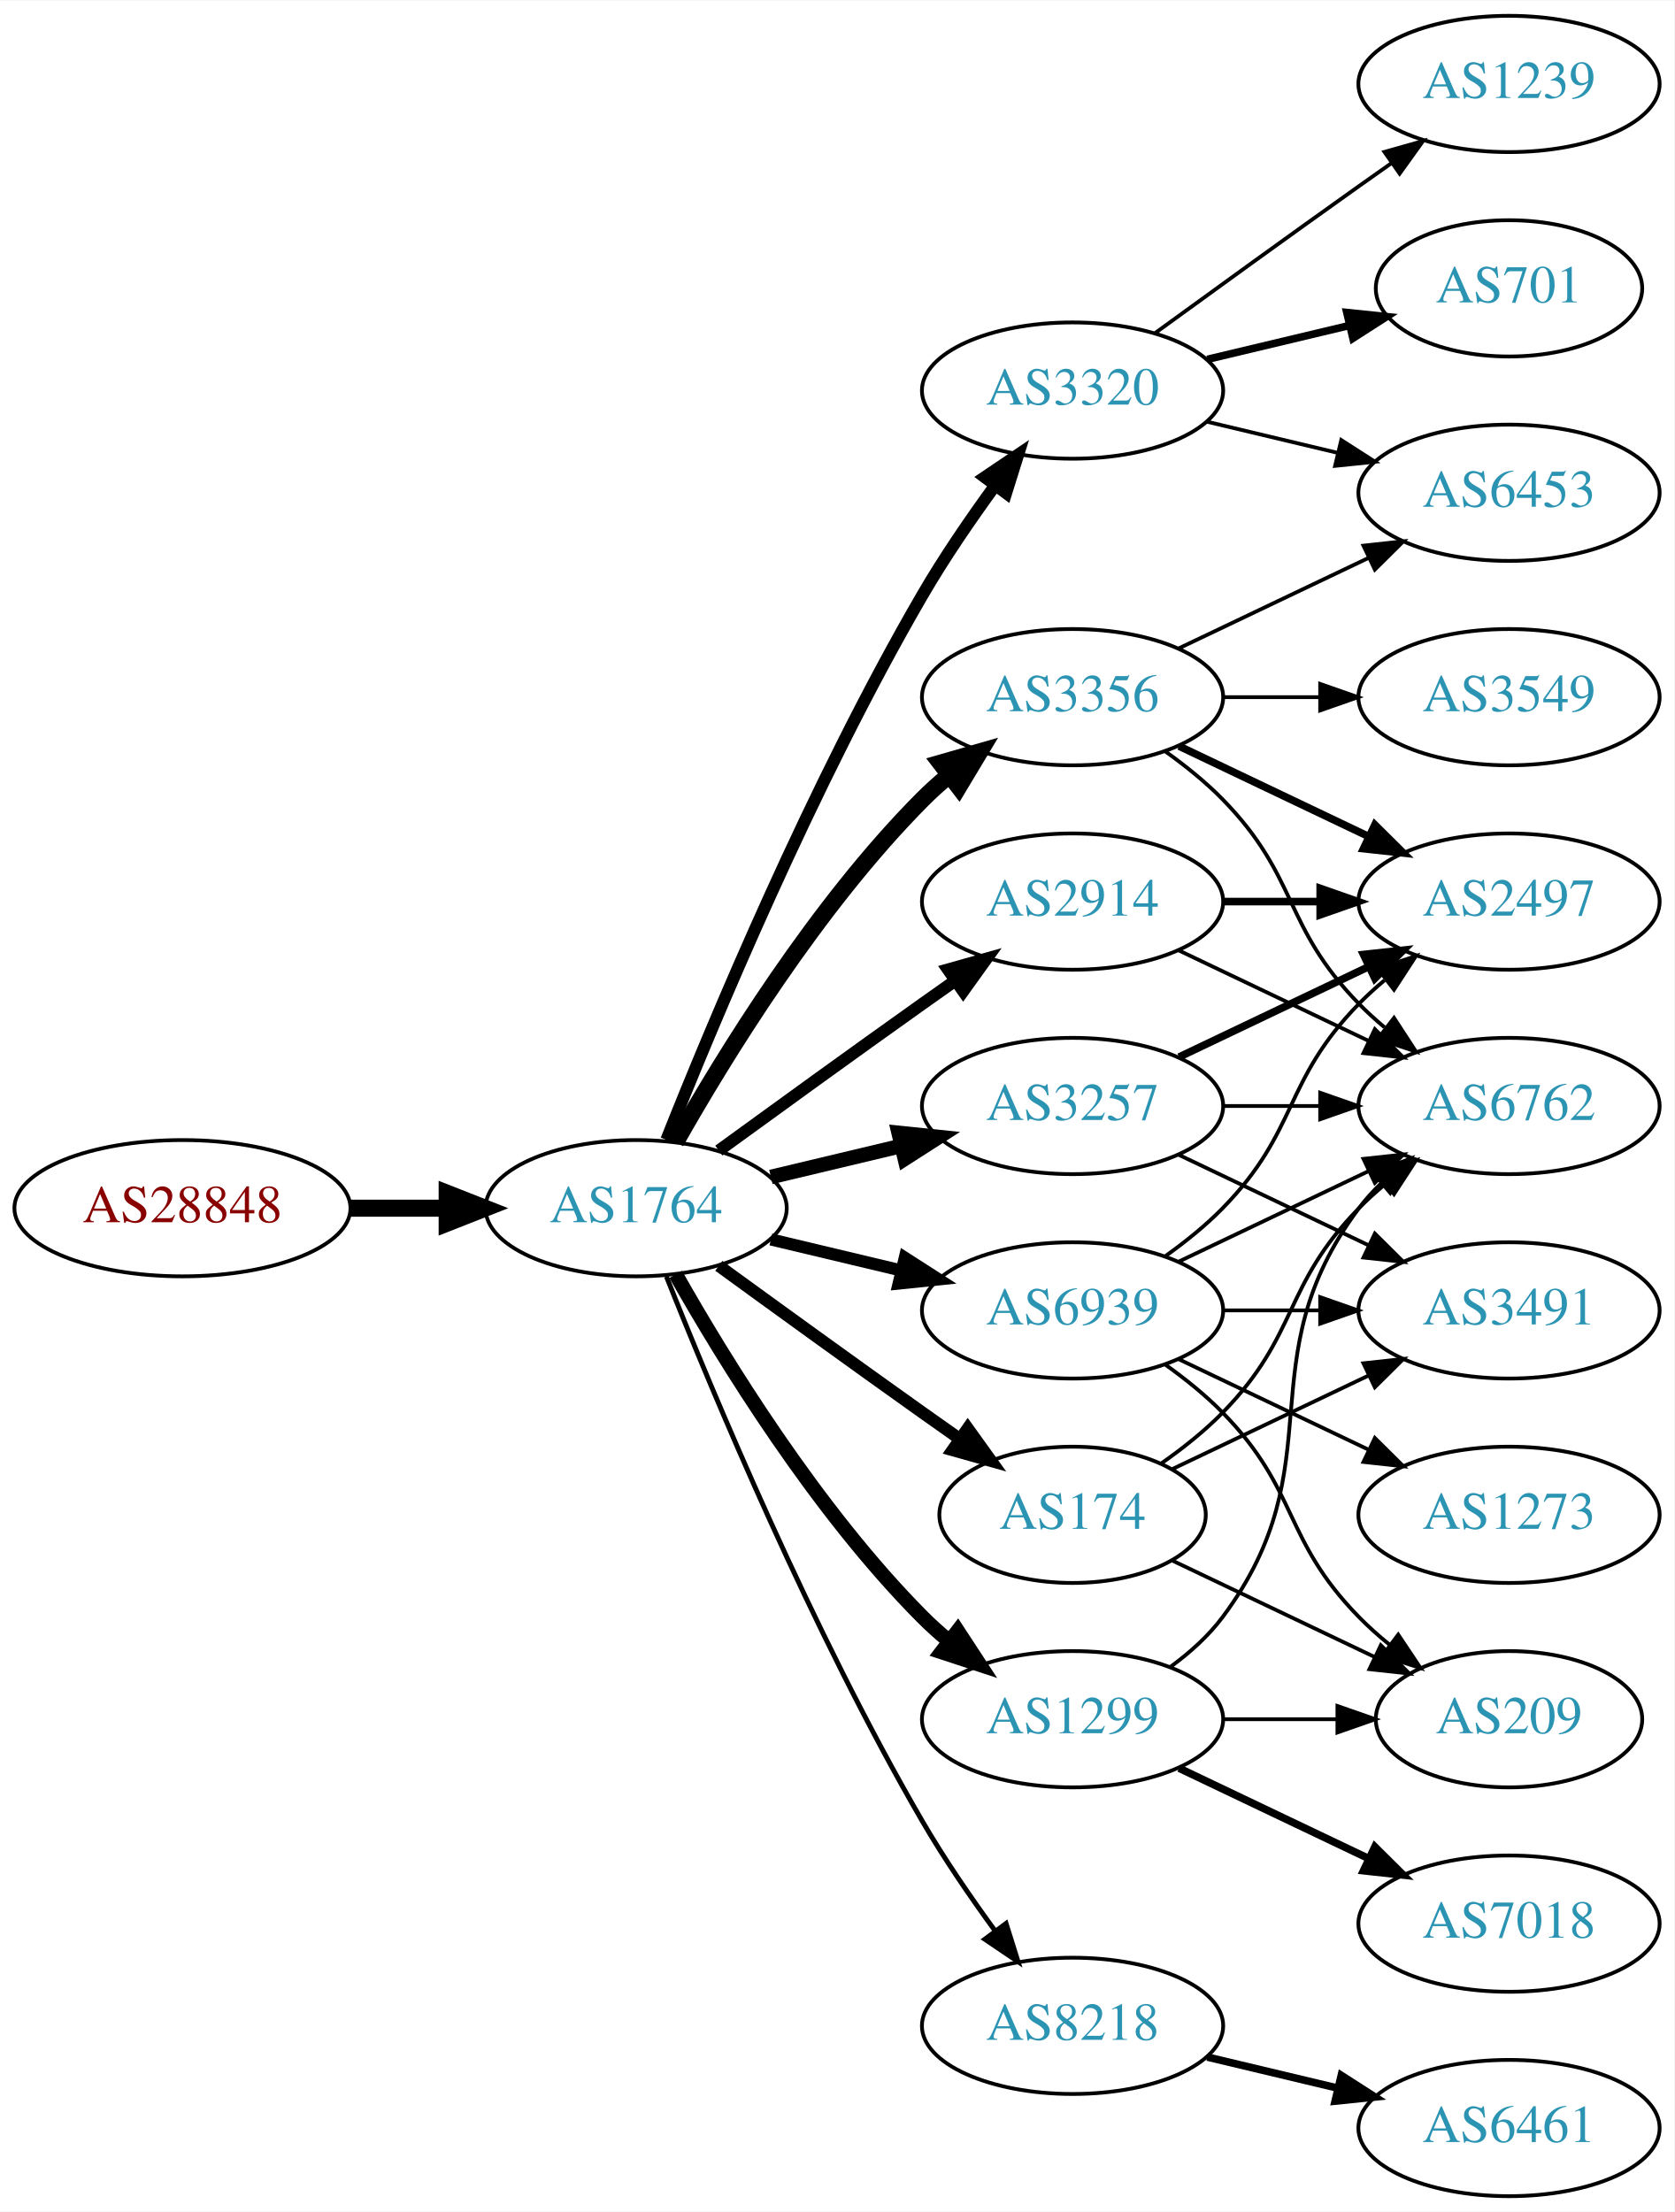
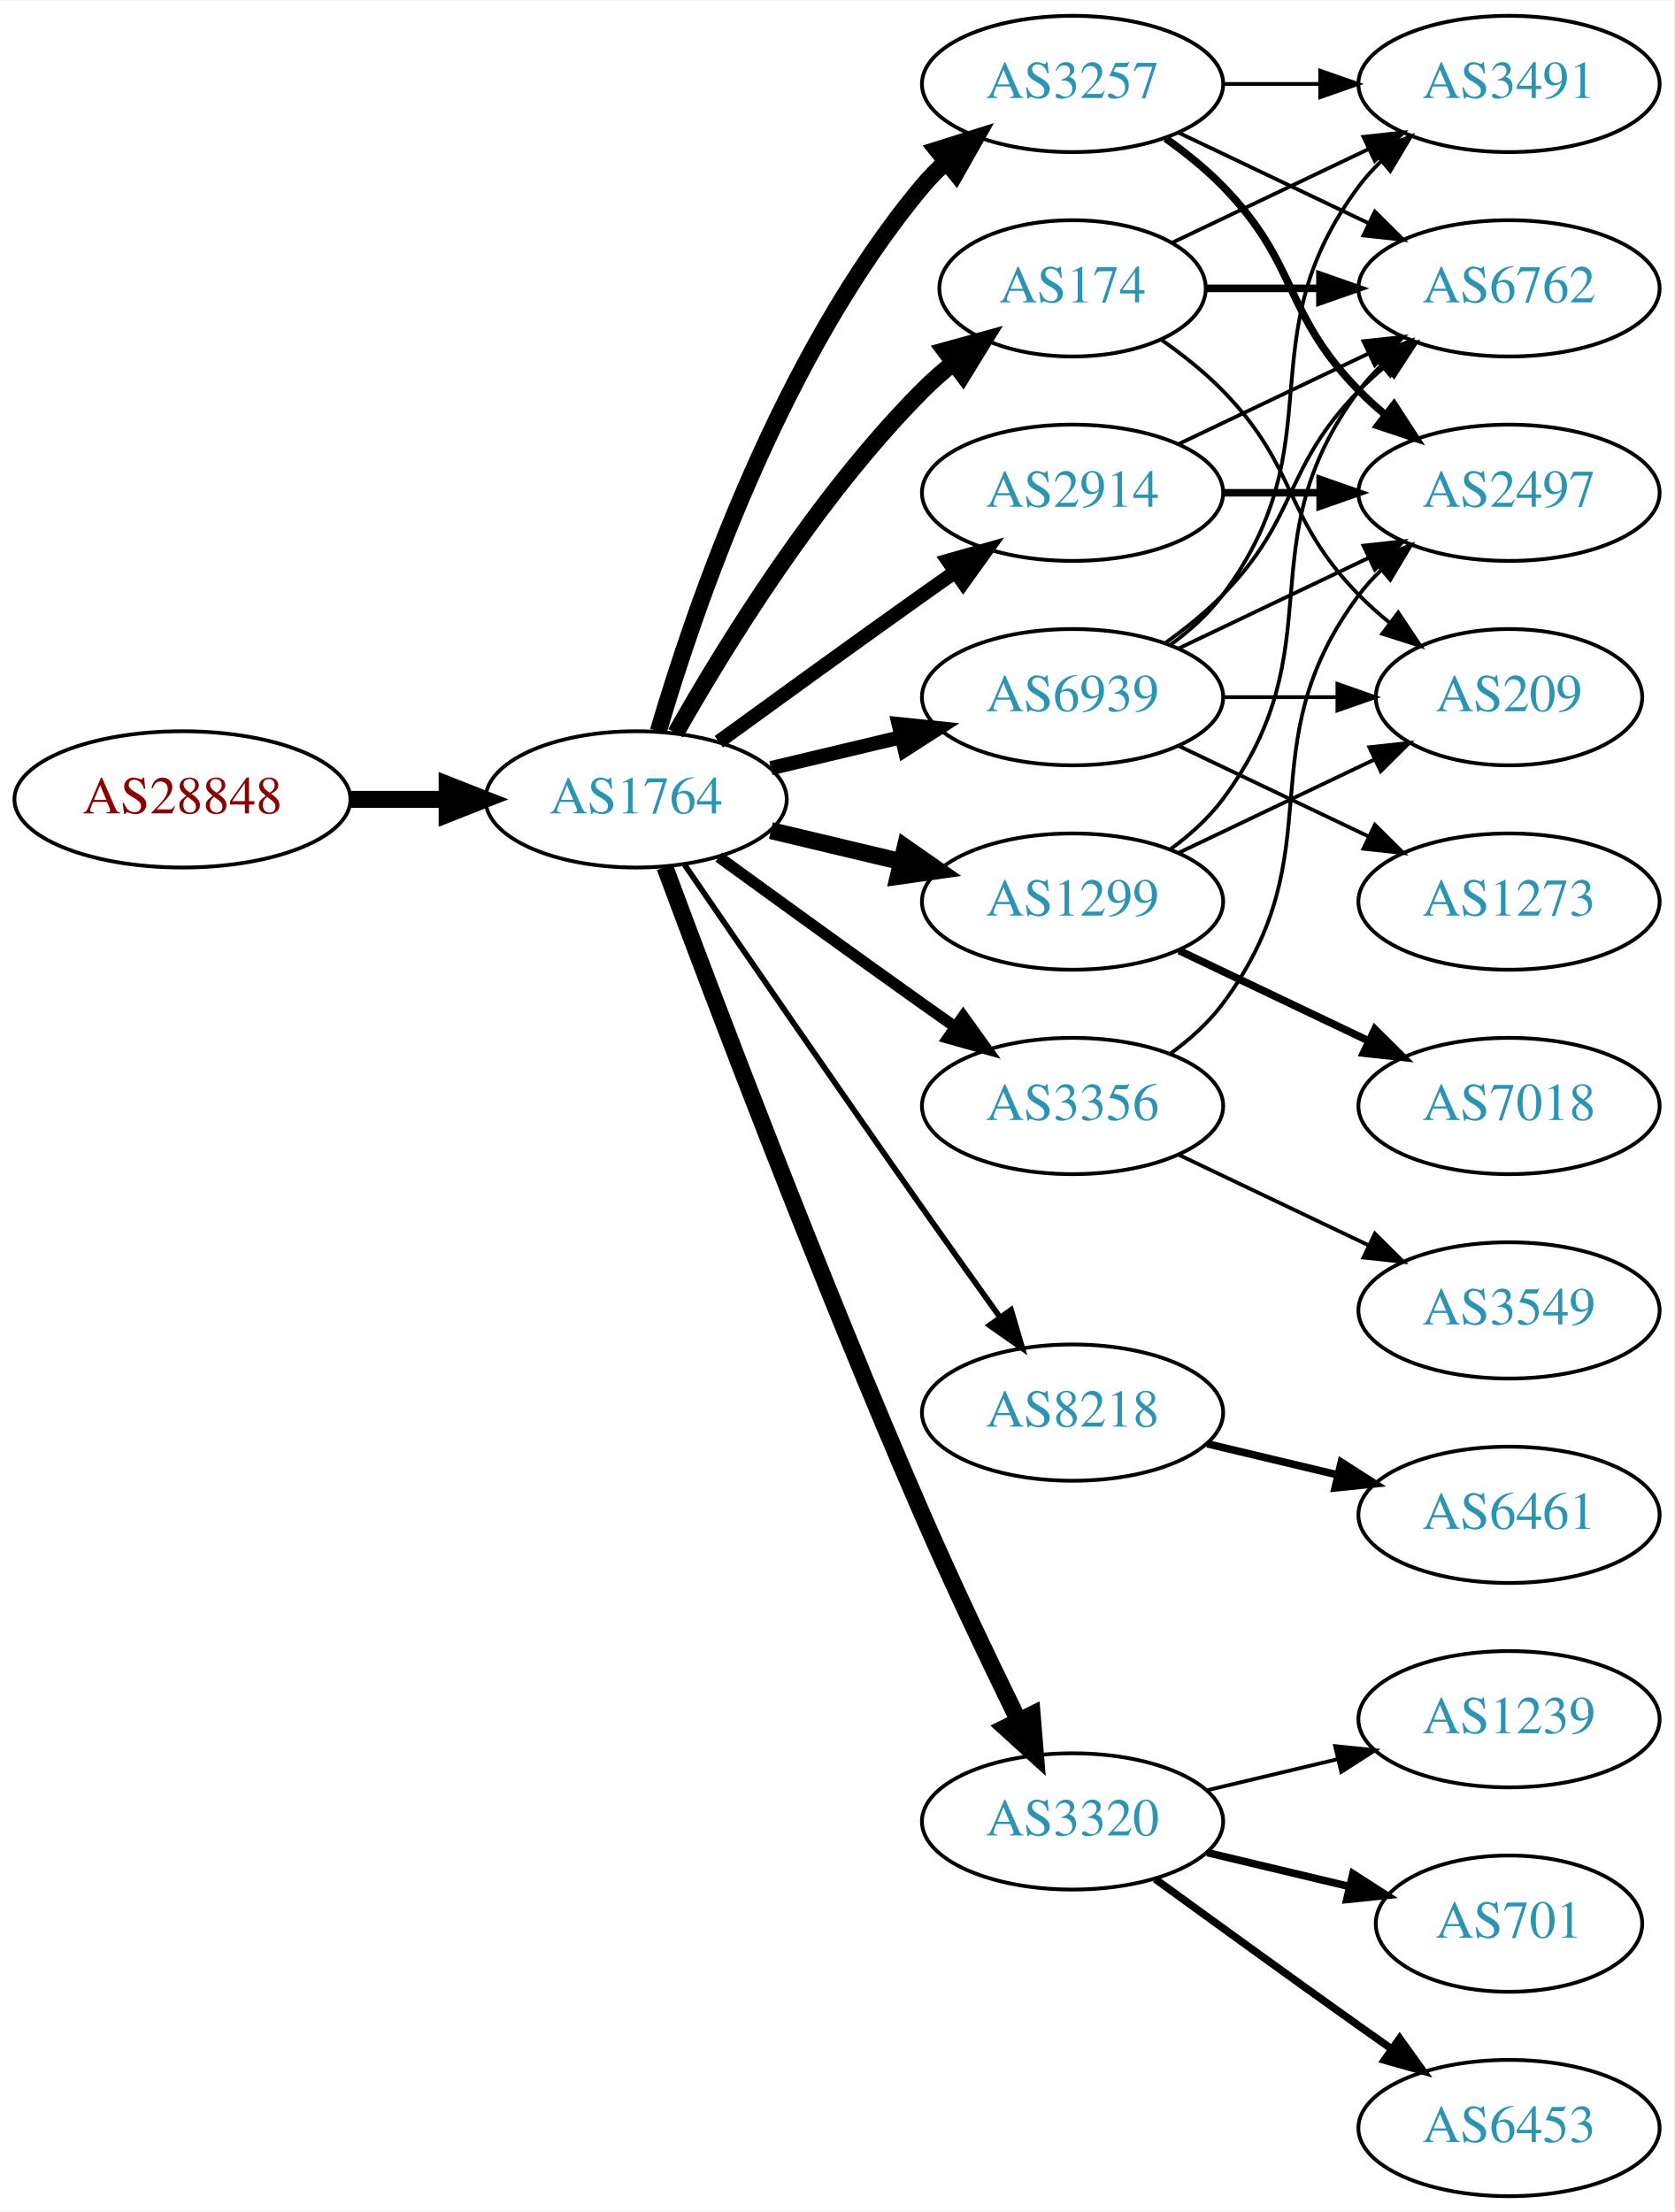
<svg xmlns="http://www.w3.org/2000/svg" xmlns:xlink="http://www.w3.org/1999/xlink" width="442pt" height="584pt" viewBox="0.00 0.00 442.27 584.00">
  <g id="graph0" class="graph" transform="scale(1 1) rotate(0) translate(4 580)">
    <polygon fill="white" stroke="none" points="-4,4 -4,-580 438.271,-580 438.271,4 -4,4" />
    <g id="node1" class="node">
      <g id="a_node1">
        <a xlink:href="/asn/28848" xlink:title="AS28848 ~ UNIDO-AS [AT]">
-           <ellipse fill="#ffffff" stroke="black" cx="44.196" cy="-261" rx="44.393" ry="18" />
-           <text text-anchor="middle" x="44.196" y="-257.3" font-family="Times,serif" font-size="14.00" fill="#880000">AS28848</text>
+           <ellipse fill="#ffffff" stroke="black" cx="44.196" cy="-369" rx="44.393" ry="18" />
+           <text text-anchor="middle" x="44.196" y="-365.3" font-family="Times,serif" font-size="14.00" fill="#880000">AS28848</text>
        </a>
      </g>
    </g>
    <g id="node2" class="node">
      <g id="a_node2">
        <a xlink:href="/asn/1764" xlink:title="AS1764 ~ NEXTLAYER-AS [AT]">
-           <ellipse fill="#ffffff" stroke="black" cx="164.039" cy="-261" rx="39.794" ry="18" />
-           <text text-anchor="middle" x="164.039" y="-257.3" font-family="Times,serif" font-size="14.00" fill="#2c94b3">AS1764</text>
+           <ellipse fill="#ffffff" stroke="black" cx="164.039" cy="-369" rx="39.794" ry="18" />
+           <text text-anchor="middle" x="164.039" y="-365.3" font-family="Times,serif" font-size="14.00" fill="#2c94b3">AS1764</text>
        </a>
      </g>
    </g>
    <g id="edge1" class="edge">
-       <path fill="none" stroke="black" stroke-width="4.5" d="M88.407,-261C96.72,-261 105.482,-261 113.965,-261" />
-       <polygon fill="black" stroke="black" stroke-width="4.5" points="114.123,-264.938 124.123,-261 114.123,-257.063 114.123,-264.938" />
+       <path fill="none" stroke="black" stroke-width="4.5" d="M88.407,-369C96.72,-369 105.482,-369 113.965,-369" />
+       <polygon fill="black" stroke="black" stroke-width="4.5" points="114.123,-372.938 124.123,-369 114.123,-365.063 114.123,-372.938" />
    </g>
    <g id="node3" class="node">
      <g id="a_node3">
-         <a xlink:href="/asn/3356" xlink:title="AS3356 ~ Level 3 Parent, LLC [US]">
-           <ellipse fill="#ffffff" stroke="black" cx="279.332" cy="-396" rx="39.794" ry="18" />
-           <text text-anchor="middle" x="279.332" y="-392.3" font-family="Times,serif" font-size="14.00" fill="#2c94b3">AS3356</text>
+         <a xlink:href="/asn/3257" xlink:title="AS3257 ~ GTT [DE]">
+           <ellipse fill="#ffffff" stroke="black" cx="279.332" cy="-558" rx="39.794" ry="18" />
+           <text text-anchor="middle" x="279.332" y="-554.3" font-family="Times,serif" font-size="14.00" fill="#2c94b3">AS3257</text>
        </a>
      </g>
    </g>
    <g id="edge2" class="edge">
-       <path fill="none" stroke="black" stroke-width="4.5" d="M174.498,-278.49C187.28,-301.096 211.712,-340.886 239.685,-369 241.796,-371.121 244.092,-373.188 246.477,-375.171" />
-       <polygon fill="black" stroke="black" stroke-width="4.5" points="244.463,-378.589 254.793,-381.556 249.259,-372.343 244.463,-378.589" />
+       <path fill="none" stroke="black" stroke-width="4.5" d="M169.913,-387.002C179.227,-418.844 202.043,-485.981 239.685,-531 241.555,-533.237 243.654,-535.374 245.88,-537.396" />
+       <polygon fill="black" stroke="black" stroke-width="4.5" points="243.548,-540.574 253.799,-543.804 248.502,-534.452 243.548,-540.574" />
    </g>
    <g id="node4" class="node">
      <g id="a_node4">
-         <a xlink:href="/asn/3257" xlink:title="AS3257 ~ GTT [DE]">
-           <ellipse fill="#ffffff" stroke="black" cx="279.332" cy="-288" rx="39.794" ry="18" />
-           <text text-anchor="middle" x="279.332" y="-284.3" font-family="Times,serif" font-size="14.00" fill="#2c94b3">AS3257</text>
+         <a xlink:href="/asn/174" xlink:title="AS174 ~ Cogent Communications [US]">
+           <ellipse fill="#ffffff" stroke="black" cx="279.332" cy="-504" rx="35.194" ry="18" />
+           <text text-anchor="middle" x="279.332" y="-500.3" font-family="Times,serif" font-size="14.00" fill="#2c94b3">AS174</text>
        </a>
      </g>
    </g>
    <g id="edge3" class="edge">
-       <path fill="none" stroke="black" stroke-width="3.857" d="M199.646,-269.248C210.517,-271.838 222.671,-274.735 234.114,-277.462" />
-       <polygon fill="black" stroke="black" stroke-width="3.857" points="233.397,-280.889 243.936,-279.803 235.02,-274.08 233.397,-280.889" />
+       <path fill="none" stroke="black" stroke-width="4.5" d="M174.498,-386.49C187.28,-409.096 211.712,-448.886 239.685,-477 242.185,-479.513 244.946,-481.949 247.807,-484.261" />
+       <polygon fill="black" stroke="black" stroke-width="4.5" points="245.643,-487.56 256.004,-490.413 250.37,-481.261 245.643,-487.56" />
    </g>
    <g id="node5" class="node">
      <g id="a_node5">
-         <a xlink:href="/asn/3320" xlink:title="AS3320 ~ DTAG [DE]">
-           <ellipse fill="#ffffff" stroke="black" cx="279.332" cy="-477" rx="39.794" ry="18" />
-           <text text-anchor="middle" x="279.332" y="-473.3" font-family="Times,serif" font-size="14.00" fill="#2c94b3">AS3320</text>
+         <a xlink:href="/asn/2914" xlink:title="AS2914 ~ NTT America, Inc. [US]">
+           <ellipse fill="#ffffff" stroke="black" cx="279.332" cy="-450" rx="39.794" ry="18" />
+           <text text-anchor="middle" x="279.332" y="-446.3" font-family="Times,serif" font-size="14.00" fill="#2c94b3">AS2914</text>
        </a>
      </g>
    </g>
    <g id="edge4" class="edge">
-       <path fill="none" stroke="black" stroke-width="3.214" d="M172.042,-279.051C184.169,-309.57 210.587,-372.933 239.685,-423 245.392,-432.819 252.43,-443.078 258.929,-451.984" />
-       <polygon fill="black" stroke="black" stroke-width="3.214" points="256.155,-454.119 264.934,-460.05 261.77,-449.938 256.155,-454.119" />
+       <path fill="none" stroke="black" stroke-width="3.75" d="M185.887,-384.222C200.821,-395.091 221.435,-410.025 239.685,-423 242.506,-425.005 245.449,-427.085 248.397,-429.159" />
+       <polygon fill="black" stroke="black" stroke-width="3.75" points="246.424,-432.05 256.621,-434.926 250.443,-426.319 246.424,-432.05" />
    </g>
    <g id="node6" class="node">
      <g id="a_node6">
-         <a xlink:href="/asn/2914" xlink:title="AS2914 ~ NTT America, Inc. [US]">
-           <ellipse fill="#ffffff" stroke="black" cx="279.332" cy="-342" rx="39.794" ry="18" />
-           <text text-anchor="middle" x="279.332" y="-338.3" font-family="Times,serif" font-size="14.00" fill="#2c94b3">AS2914</text>
+         <a xlink:href="/asn/8218" xlink:title="AS8218 ~ legacy Neotelecoms [FR]">
+           <ellipse fill="#ffffff" stroke="black" cx="279.332" cy="-207" rx="39.794" ry="18" />
+           <text text-anchor="middle" x="279.332" y="-203.3" font-family="Times,serif" font-size="14.00" fill="#2c94b3">AS8218</text>
        </a>
      </g>
    </g>
    <g id="edge5" class="edge">
-       <path fill="none" stroke="black" stroke-width="3.214" d="M185.887,-276.222C200.821,-287.091 221.435,-302.025 239.685,-315 242.506,-317.005 245.449,-319.085 248.397,-321.159" />
-       <polygon fill="black" stroke="black" stroke-width="3.214" points="246.424,-324.05 256.621,-326.926 250.443,-318.319 246.424,-324.05" />
+       <path fill="none" stroke="black" stroke-width="1.5" d="M176.846,-351.731C191.489,-330.358 217.262,-292.88 239.685,-261 246.32,-251.567 253.67,-241.261 260.164,-232.205" />
+       <polygon fill="black" stroke="black" stroke-width="1.5" points="263.085,-234.138 266.076,-223.974 257.399,-230.054 263.085,-234.138" />
    </g>
    <g id="node7" class="node">
      <g id="a_node7">
        <a xlink:href="/asn/1299" xlink:title="AS1299 ~ Telia Carrier [EU]">
-           <ellipse fill="#ffffff" stroke="black" cx="279.332" cy="-126" rx="39.794" ry="18" />
-           <text text-anchor="middle" x="279.332" y="-122.3" font-family="Times,serif" font-size="14.00" fill="#2c94b3">AS1299</text>
+           <ellipse fill="#ffffff" stroke="black" cx="279.332" cy="-342" rx="39.794" ry="18" />
+           <text text-anchor="middle" x="279.332" y="-338.3" font-family="Times,serif" font-size="14.00" fill="#2c94b3">AS1299</text>
        </a>
      </g>
    </g>
    <g id="edge6" class="edge">
-       <path fill="none" stroke="black" stroke-width="3.857" d="M174.498,-243.51C187.28,-220.904 211.712,-181.114 239.685,-153 241.796,-150.879 244.092,-148.812 246.477,-146.829" />
-       <polygon fill="black" stroke="black" stroke-width="3.857" points="248.993,-149.31 254.793,-140.444 244.73,-143.758 248.993,-149.31" />
+       <path fill="none" stroke="black" stroke-width="4.5" d="M199.646,-360.752C210.517,-358.162 222.671,-355.265 234.114,-352.538" />
+       <polygon fill="black" stroke="black" stroke-width="4.5" points="235.122,-356.346 243.936,-350.197 233.296,-348.685 235.122,-356.346" />
    </g>
    <g id="node8" class="node">
      <g id="a_node8">
-         <a xlink:href="/asn/8218" xlink:title="AS8218 ~ legacy Neotelecoms [FR]">
-           <ellipse fill="#ffffff" stroke="black" cx="279.332" cy="-45" rx="39.794" ry="18" />
-           <text text-anchor="middle" x="279.332" y="-41.3" font-family="Times,serif" font-size="14.00" fill="#2c94b3">AS8218</text>
+         <a xlink:href="/asn/3320" xlink:title="AS3320 ~ DTAG [DE]">
+           <ellipse fill="#ffffff" stroke="black" cx="279.332" cy="-99" rx="39.794" ry="18" />
+           <text text-anchor="middle" x="279.332" y="-95.3" font-family="Times,serif" font-size="14.00" fill="#2c94b3">AS3320</text>
        </a>
      </g>
    </g>
    <g id="edge7" class="edge">
-       <path fill="none" stroke="black" stroke-width="1.286" d="M172.042,-242.949C184.169,-212.43 210.587,-149.067 239.685,-99 245.392,-89.181 252.43,-78.922 258.929,-70.016" />
-       <polygon fill="black" stroke="black" stroke-width="1.286" points="261.77,-72.061 264.934,-61.95 256.155,-67.881 261.77,-72.061" />
+       <path fill="none" stroke="black" stroke-width="4.5" d="M171.632,-351.113C184.176,-317.364 212.644,-242.104 239.685,-180 247.669,-161.663 257.363,-141.351 265.044,-125.654" />
+       <polygon fill="black" stroke="black" stroke-width="4.5" points="268.649,-127.247 269.534,-116.536 261.584,-123.768 268.649,-127.247" />
    </g>
    <g id="node9" class="node">
      <g id="a_node9">
-         <a xlink:href="/asn/174" xlink:title="AS174 ~ Cogent Communications [US]">
-           <ellipse fill="#ffffff" stroke="black" cx="279.332" cy="-180" rx="35.194" ry="18" />
-           <text text-anchor="middle" x="279.332" y="-176.3" font-family="Times,serif" font-size="14.00" fill="#2c94b3">AS174</text>
+         <a xlink:href="/asn/3356" xlink:title="AS3356 ~ Level 3 Parent, LLC [US]">
+           <ellipse fill="#ffffff" stroke="black" cx="279.332" cy="-288" rx="39.794" ry="18" />
+           <text text-anchor="middle" x="279.332" y="-284.3" font-family="Times,serif" font-size="14.00" fill="#2c94b3">AS3356</text>
        </a>
      </g>
    </g>
    <g id="edge8" class="edge">
-       <path fill="none" stroke="black" stroke-width="3.214" d="M185.887,-245.778C200.821,-234.909 221.435,-219.975 239.685,-207 242.895,-204.718 246.264,-202.339 249.619,-199.982" />
-       <polygon fill="black" stroke="black" stroke-width="3.214" points="251.647,-202.834 257.83,-194.23 247.631,-197.101 251.647,-202.834" />
+       <path fill="none" stroke="black" stroke-width="3" d="M185.887,-353.778C200.821,-342.909 221.435,-327.975 239.685,-315 242.506,-312.995 245.449,-310.915 248.397,-308.841" />
+       <polygon fill="black" stroke="black" stroke-width="3" points="250.443,-311.681 256.621,-303.074 246.424,-305.95 250.443,-311.681" />
    </g>
    <g id="node10" class="node">
      <g id="a_node10">
        <a xlink:href="/asn/6939" xlink:title="AS6939 ~ Hurricane Electric LLC [US]">
-           <ellipse fill="#ffffff" stroke="black" cx="279.332" cy="-234" rx="39.794" ry="18" />
-           <text text-anchor="middle" x="279.332" y="-230.3" font-family="Times,serif" font-size="14.00" fill="#2c94b3">AS6939</text>
+           <ellipse fill="#ffffff" stroke="black" cx="279.332" cy="-396" rx="39.794" ry="18" />
+           <text text-anchor="middle" x="279.332" y="-392.3" font-family="Times,serif" font-size="14.00" fill="#2c94b3">AS6939</text>
        </a>
      </g>
    </g>
    <g id="edge9" class="edge">
-       <path fill="none" stroke="black" stroke-width="3.214" d="M199.646,-252.752C210.517,-250.162 222.671,-247.265 234.114,-244.538" />
-       <polygon fill="black" stroke="black" stroke-width="3.214" points="235.02,-247.92 243.936,-242.197 233.397,-241.111 235.02,-247.92" />
+       <path fill="none" stroke="black" stroke-width="3.75" d="M199.646,-377.248C210.517,-379.838 222.671,-382.735 234.114,-385.462" />
+       <polygon fill="black" stroke="black" stroke-width="3.75" points="233.397,-388.889 243.936,-387.803 235.02,-382.08 233.397,-388.889" />
    </g>
    <g id="node11" class="node">
      <g id="a_node11">
-         <a xlink:href="/asn/2497" xlink:title="AS2497 ~ Internet Initiative Japan Inc. [JP]">
-           <ellipse fill="#ffffff" stroke="black" cx="394.625" cy="-342" rx="39.794" ry="18" />
-           <text text-anchor="middle" x="394.625" y="-338.3" font-family="Times,serif" font-size="14.00" fill="#2c94b3">AS2497</text>
-         </a>
-       </g>
-     </g>
-     <g id="edge10" class="edge">
-       <path fill="none" stroke="black" stroke-width="2" d="M307.468,-383.066C322.462,-375.919 341.283,-366.948 357.506,-359.215" />
-       <polygon fill="black" stroke="black" stroke-width="2" points="359.188,-362.291 366.71,-354.829 356.177,-355.972 359.188,-362.291" />
+         <a xlink:href="/asn/3491" xlink:title="AS3491 ~ PCCW Global, Inc. [US]">
+           <ellipse fill="#ffffff" stroke="black" cx="394.625" cy="-558" rx="39.794" ry="18" />
+           <text text-anchor="middle" x="394.625" y="-554.3" font-family="Times,serif" font-size="14.00" fill="#2c94b3">AS3491</text>
+         </a>
+       </g>
+     </g>
+     <g id="edge22" class="edge">
+       <path fill="none" stroke="black" d="M319.004,-558C327.207,-558 335.971,-558 344.503,-558" />
+       <polygon fill="black" stroke="black" points="344.742,-561.5 354.742,-558 344.742,-554.5 344.742,-561.5" />
    </g>
    <g id="node12" class="node">
      <g id="a_node12">
-         <a xlink:href="/asn/3549" xlink:title="AS3549 ~ Level 3 Parent, LLC [US]">
-           <ellipse fill="#ffffff" stroke="black" cx="394.625" cy="-396" rx="39.794" ry="18" />
-           <text text-anchor="middle" x="394.625" y="-392.3" font-family="Times,serif" font-size="14.00" fill="#2c94b3">AS3549</text>
-         </a>
-       </g>
+         <a xlink:href="/asn/6762" xlink:title="AS6762 ~ TELECOM ITALIA SPARKLE S.p.A. [IT]">
+           <ellipse fill="#ffffff" stroke="black" cx="394.625" cy="-504" rx="39.794" ry="18" />
+           <text text-anchor="middle" x="394.625" y="-500.3" font-family="Times,serif" font-size="14.00" fill="#2c94b3">AS6762</text>
+         </a>
+       </g>
+     </g>
+     <g id="edge21" class="edge">
+       <path fill="none" stroke="black" d="M307.468,-545.066C322.462,-537.919 341.283,-528.948 357.506,-521.215" />
+       <polygon fill="black" stroke="black" points="359.188,-524.291 366.71,-516.829 356.177,-517.972 359.188,-524.291" />
+     </g>
+     <g id="node19" class="node">
+       <g id="a_node19">
+         <a xlink:href="/asn/2497" xlink:title="AS2497 ~ Internet Initiative Japan Inc. [JP]">
+           <ellipse fill="#ffffff" stroke="black" cx="394.625" cy="-450" rx="39.794" ry="18" />
+           <text text-anchor="middle" x="394.625" y="-446.3" font-family="Times,serif" font-size="14.00" fill="#2c94b3">AS2497</text>
+         </a>
+       </g>
+     </g>
+     <g id="edge20" class="edge">
+       <path fill="none" stroke="black" stroke-width="2" d="M303.926,-543.611C309.182,-539.852 314.513,-535.563 318.978,-531 339.151,-510.383 334.806,-497.617 354.978,-477 357.071,-474.861 359.354,-472.782 361.731,-470.79" />
+       <polygon fill="black" stroke="black" stroke-width="2" points="364.249,-473.268 370.031,-464.389 359.974,-467.725 364.249,-473.268" />
+     </g>
+     <g id="edge10" class="edge">
+       <path fill="none" stroke="black" d="M305.757,-516.119C321.059,-523.413 340.783,-532.814 357.665,-540.86" />
+       <polygon fill="black" stroke="black" points="356.172,-544.026 366.705,-545.169 359.184,-537.707 356.172,-544.026" />
    </g>
    <g id="edge11" class="edge">
-       <path fill="none" stroke="black" d="M319.004,-396C327.207,-396 335.971,-396 344.503,-396" />
-       <polygon fill="black" stroke="black" points="344.742,-399.5 354.742,-396 344.742,-392.5 344.742,-399.5" />
+       <path fill="none" stroke="black" stroke-width="2" d="M314.631,-504C324.008,-504 334.358,-504 344.393,-504" />
+       <polygon fill="black" stroke="black" stroke-width="2" points="344.681,-507.5 354.681,-504 344.681,-500.5 344.681,-507.5" />
    </g>
    <g id="node13" class="node">
      <g id="a_node13">
+         <a xlink:href="/asn/209" xlink:title="AS209 ~ CenturyLink Communications, LLC [US]">
+           <ellipse fill="#ffffff" stroke="black" cx="394.625" cy="-396" rx="35.194" ry="18" />
+           <text text-anchor="middle" x="394.625" y="-392.3" font-family="Times,serif" font-size="14.00" fill="#2c94b3">AS209</text>
+         </a>
+       </g>
+     </g>
+     <g id="edge12" class="edge">
+       <path fill="none" stroke="black" d="M302.714,-490.468C308.356,-486.51 314.17,-481.914 318.978,-477 339.151,-456.383 334.806,-443.617 354.978,-423 357.457,-420.466 360.204,-418.017 363.056,-415.696" />
+       <polygon fill="black" stroke="black" points="365.359,-418.343 371.242,-409.532 361.148,-412.752 365.359,-418.343" />
+     </g>
+     <g id="edge25" class="edge">
+       <path fill="none" stroke="black" d="M307.468,-462.934C322.462,-470.081 341.283,-479.052 357.506,-486.785" />
+       <polygon fill="black" stroke="black" points="356.177,-490.028 366.71,-491.171 359.188,-483.709 356.177,-490.028" />
+     </g>
+     <g id="edge26" class="edge">
+       <path fill="none" stroke="black" stroke-width="2" d="M319.004,-450C327.207,-450 335.971,-450 344.503,-450" />
+       <polygon fill="black" stroke="black" stroke-width="2" points="344.742,-453.5 354.742,-450 344.742,-446.5 344.742,-453.5" />
+     </g>
+     <g id="node14" class="node">
+       <g id="a_node14">
+         <a xlink:href="/asn/6461" xlink:title="AS6461 ~ Zayo Bandwidth [US]">
+           <ellipse fill="#ffffff" stroke="black" cx="394.625" cy="-180" rx="39.794" ry="18" />
+           <text text-anchor="middle" x="394.625" y="-176.3" font-family="Times,serif" font-size="14.00" fill="#2c94b3">AS6461</text>
+         </a>
+       </g>
+     </g>
+     <g id="edge13" class="edge">
+       <path fill="none" stroke="black" stroke-width="2" d="M314.939,-198.752C325.81,-196.162 337.964,-193.265 349.407,-190.538" />
+       <polygon fill="black" stroke="black" stroke-width="2" points="350.313,-193.92 359.229,-188.197 348.69,-187.111 350.313,-193.92" />
+     </g>
+     <g id="edge18" class="edge">
+       <path fill="none" stroke="black" d="M305.262,-355.882C310.338,-359.611 315.256,-364.016 318.978,-369 349.249,-409.542 324.707,-436.458 354.978,-477 356.723,-479.336 358.73,-481.545 360.893,-483.617" />
+       <polygon fill="black" stroke="black" points="358.771,-486.405 368.694,-490.118 363.253,-481.027 358.771,-486.405" />
+     </g>
+     <g id="edge19" class="edge">
+       <path fill="none" stroke="black" d="M307.468,-354.934C322.9,-362.29 342.385,-371.577 358.92,-379.459" />
+       <polygon fill="black" stroke="black" points="357.729,-382.768 368.262,-383.911 360.741,-376.449 357.729,-382.768" />
+     </g>
+     <g id="node18" class="node">
+       <g id="a_node18">
+         <a xlink:href="/asn/7018" xlink:title="AS7018 ~ AT&amp;T Services, Inc. [US]">
+           <ellipse fill="#ffffff" stroke="black" cx="394.625" cy="-288" rx="39.794" ry="18" />
+           <text text-anchor="middle" x="394.625" y="-284.3" font-family="Times,serif" font-size="14.00" fill="#2c94b3">AS7018</text>
+         </a>
+       </g>
+     </g>
+     <g id="edge17" class="edge">
+       <path fill="none" stroke="black" stroke-width="2" d="M307.468,-329.066C322.462,-321.919 341.283,-312.948 357.506,-305.215" />
+       <polygon fill="black" stroke="black" stroke-width="2" points="359.188,-308.291 366.71,-300.829 356.177,-301.972 359.188,-308.291" />
+     </g>
+     <g id="node15" class="node">
+       <g id="a_node15">
+         <a xlink:href="/asn/1239" xlink:title="AS1239 ~ Sprint [US]">
+           <ellipse fill="#ffffff" stroke="black" cx="394.625" cy="-126" rx="39.794" ry="18" />
+           <text text-anchor="middle" x="394.625" y="-122.3" font-family="Times,serif" font-size="14.00" fill="#2c94b3">AS1239</text>
+         </a>
+       </g>
+     </g>
+     <g id="edge14" class="edge">
+       <path fill="none" stroke="black" d="M314.939,-107.248C325.81,-109.838 337.964,-112.735 349.407,-115.462" />
+       <polygon fill="black" stroke="black" points="348.69,-118.889 359.229,-117.803 350.313,-112.08 348.69,-118.889" />
+     </g>
+     <g id="node16" class="node">
+       <g id="a_node16">
+         <a xlink:href="/asn/701" xlink:title="AS701 ~ UUNET [US]">
+           <ellipse fill="#ffffff" stroke="black" cx="394.625" cy="-72" rx="35.194" ry="18" />
+           <text text-anchor="middle" x="394.625" y="-68.3" font-family="Times,serif" font-size="14.00" fill="#2c94b3">AS701</text>
+         </a>
+       </g>
+     </g>
+     <g id="edge15" class="edge">
+       <path fill="none" stroke="black" stroke-width="2" d="M314.939,-90.752C326.733,-87.942 340.038,-84.771 352.306,-81.847" />
+       <polygon fill="black" stroke="black" stroke-width="2" points="353.394,-85.186 362.311,-79.463 351.772,-78.376 353.394,-85.186" />
+     </g>
+     <g id="node17" class="node">
+       <g id="a_node17">
        <a xlink:href="/asn/6453" xlink:title="AS6453 ~ TATA COMMUNICATIONS (AMERICA) INC [US]">
-           <ellipse fill="#ffffff" stroke="black" cx="394.625" cy="-450" rx="39.794" ry="18" />
-           <text text-anchor="middle" x="394.625" y="-446.3" font-family="Times,serif" font-size="14.00" fill="#2c94b3">AS6453</text>
-         </a>
-       </g>
-     </g>
-     <g id="edge12" class="edge">
+           <ellipse fill="#ffffff" stroke="black" cx="394.625" cy="-18" rx="39.794" ry="18" />
+           <text text-anchor="middle" x="394.625" y="-14.3" font-family="Times,serif" font-size="14.00" fill="#2c94b3">AS6453</text>
+         </a>
+       </g>
+     </g>
+     <g id="edge16" class="edge">
+       <path fill="none" stroke="black" stroke-width="2" d="M301.18,-83.778C316.114,-72.909 336.727,-57.975 354.978,-45 357.799,-42.995 360.742,-40.915 363.69,-38.841" />
+       <polygon fill="black" stroke="black" stroke-width="2" points="365.736,-41.681 371.914,-33.074 361.717,-35.95 365.736,-41.681" />
+     </g>
+     <g id="edge23" class="edge">
+       <path fill="none" stroke="black" d="M305.262,-301.882C310.338,-305.611 315.256,-310.016 318.978,-315 349.249,-355.542 324.707,-382.458 354.978,-423 356.723,-425.336 358.73,-427.545 360.893,-429.617" />
+       <polygon fill="black" stroke="black" points="358.771,-432.405 368.694,-436.118 363.253,-427.027 358.771,-432.405" />
+     </g>
+     <g id="node20" class="node">
+       <g id="a_node20">
+         <a xlink:href="/asn/3549" xlink:title="AS3549 ~ Level 3 Parent, LLC [US]">
+           <ellipse fill="#ffffff" stroke="black" cx="394.625" cy="-234" rx="39.794" ry="18" />
+           <text text-anchor="middle" x="394.625" y="-230.3" font-family="Times,serif" font-size="14.00" fill="#2c94b3">AS3549</text>
+         </a>
+       </g>
+     </g>
+     <g id="edge24" class="edge">
+       <path fill="none" stroke="black" d="M307.468,-275.066C322.462,-267.919 341.283,-258.948 357.506,-251.215" />
+       <polygon fill="black" stroke="black" points="359.188,-254.291 366.71,-246.829 356.177,-247.972 359.188,-254.291" />
+     </g>
+     <g id="edge28" class="edge">
+       <path fill="none" stroke="black" d="M305.262,-409.882C310.338,-413.611 315.256,-418.016 318.978,-423 349.249,-463.542 324.707,-490.458 354.978,-531 356.723,-533.336 358.73,-535.545 360.893,-537.617" />
+       <polygon fill="black" stroke="black" points="358.771,-540.405 368.694,-544.118 363.253,-535.027 358.771,-540.405" />
+     </g>
+     <g id="edge27" class="edge">
+       <path fill="none" stroke="black" d="M303.926,-410.389C309.182,-414.148 314.513,-418.437 318.978,-423 339.151,-443.617 334.806,-456.383 354.978,-477 357.071,-479.139 359.354,-481.218 361.731,-483.21" />
+       <polygon fill="black" stroke="black" points="359.974,-486.275 370.031,-489.611 364.249,-480.732 359.974,-486.275" />
+     </g>
+     <g id="edge31" class="edge">
+       <path fill="none" stroke="black" d="M319.004,-396C328.709,-396 339.2,-396 349.163,-396" />
+       <polygon fill="black" stroke="black" points="349.299,-399.5 359.299,-396 349.299,-392.5 349.299,-399.5" />
+     </g>
+     <g id="edge30" class="edge">
      <path fill="none" stroke="black" d="M307.468,-408.934C322.462,-416.081 341.283,-425.052 357.506,-432.785" />
      <polygon fill="black" stroke="black" points="356.177,-436.028 366.71,-437.171 359.188,-429.709 356.177,-436.028" />
-     </g>
-     <g id="node14" class="node">
-       <g id="a_node14">
-         <a xlink:href="/asn/6762" xlink:title="AS6762 ~ TELECOM ITALIA SPARKLE S.p.A. [IT]">
-           <ellipse fill="#ffffff" stroke="black" cx="394.625" cy="-288" rx="39.794" ry="18" />
-           <text text-anchor="middle" x="394.625" y="-284.3" font-family="Times,serif" font-size="14.00" fill="#2c94b3">AS6762</text>
-         </a>
-       </g>
-     </g>
-     <g id="edge13" class="edge">
-       <path fill="none" stroke="black" d="M303.926,-381.611C309.182,-377.852 314.513,-373.563 318.978,-369 339.151,-348.383 334.806,-335.617 354.978,-315 357.071,-312.861 359.354,-310.782 361.731,-308.79" />
-       <polygon fill="black" stroke="black" points="364.249,-311.268 370.031,-302.389 359.974,-305.725 364.249,-311.268" />
-     </g>
-     <g id="edge14" class="edge">
-       <path fill="none" stroke="black" stroke-width="2" d="M307.468,-300.934C322.462,-308.081 341.283,-317.052 357.506,-324.785" />
-       <polygon fill="black" stroke="black" stroke-width="2" points="356.177,-328.028 366.71,-329.171 359.188,-321.709 356.177,-328.028" />
-     </g>
-     <g id="edge16" class="edge">
-       <path fill="none" stroke="black" d="M319.004,-288C327.207,-288 335.971,-288 344.503,-288" />
-       <polygon fill="black" stroke="black" points="344.742,-291.5 354.742,-288 344.742,-284.5 344.742,-291.5" />
-     </g>
-     <g id="node15" class="node">
-       <g id="a_node15">
-         <a xlink:href="/asn/3491" xlink:title="AS3491 ~ PCCW Global, Inc. [US]">
-           <ellipse fill="#ffffff" stroke="black" cx="394.625" cy="-234" rx="39.794" ry="18" />
-           <text text-anchor="middle" x="394.625" y="-230.3" font-family="Times,serif" font-size="14.00" fill="#2c94b3">AS3491</text>
-         </a>
-       </g>
-     </g>
-     <g id="edge15" class="edge">
-       <path fill="none" stroke="black" d="M307.468,-275.066C322.462,-267.919 341.283,-258.948 357.506,-251.215" />
-       <polygon fill="black" stroke="black" points="359.188,-254.291 366.71,-246.829 356.177,-247.972 359.188,-254.291" />
-     </g>
-     <g id="edge28" class="edge">
-       <path fill="none" stroke="black" d="M314.939,-468.752C325.81,-466.162 337.964,-463.265 349.407,-460.538" />
-       <polygon fill="black" stroke="black" points="350.313,-463.92 359.229,-458.197 348.69,-457.111 350.313,-463.92" />
-     </g>
-     <g id="node19" class="node">
-       <g id="a_node19">
-         <a xlink:href="/asn/701" xlink:title="AS701 ~ UUNET [US]">
-           <ellipse fill="#ffffff" stroke="black" cx="394.625" cy="-504" rx="35.194" ry="18" />
-           <text text-anchor="middle" x="394.625" y="-500.3" font-family="Times,serif" font-size="14.00" fill="#2c94b3">AS701</text>
-         </a>
-       </g>
-     </g>
-     <g id="edge26" class="edge">
-       <path fill="none" stroke="black" stroke-width="2" d="M314.939,-485.248C326.733,-488.058 340.038,-491.229 352.306,-494.153" />
-       <polygon fill="black" stroke="black" stroke-width="2" points="351.772,-497.624 362.311,-496.537 353.394,-490.814 351.772,-497.624" />
-     </g>
-     <g id="node20" class="node">
-       <g id="a_node20">
-         <a xlink:href="/asn/1239" xlink:title="AS1239 ~ Sprint [US]">
-           <ellipse fill="#ffffff" stroke="black" cx="394.625" cy="-558" rx="39.794" ry="18" />
-           <text text-anchor="middle" x="394.625" y="-554.3" font-family="Times,serif" font-size="14.00" fill="#2c94b3">AS1239</text>
-         </a>
-       </g>
-     </g>
-     <g id="edge27" class="edge">
-       <path fill="none" stroke="black" d="M301.18,-492.222C316.114,-503.091 336.727,-518.025 354.978,-531 357.799,-533.005 360.742,-535.085 363.69,-537.159" />
-       <polygon fill="black" stroke="black" points="361.717,-540.05 371.914,-542.926 365.736,-534.319 361.717,-540.05" />
-     </g>
-     <g id="edge17" class="edge">
-       <path fill="none" stroke="black" stroke-width="2" d="M319.004,-342C327.207,-342 335.971,-342 344.503,-342" />
-       <polygon fill="black" stroke="black" stroke-width="2" points="344.742,-345.5 354.742,-342 344.742,-338.5 344.742,-345.5" />
-     </g>
-     <g id="edge18" class="edge">
-       <path fill="none" stroke="black" d="M307.468,-329.066C322.462,-321.919 341.283,-312.948 357.506,-305.215" />
-       <polygon fill="black" stroke="black" points="359.188,-308.291 366.71,-300.829 356.177,-301.972 359.188,-308.291" />
-     </g>
-     <g id="edge21" class="edge">
-       <path fill="none" stroke="black" d="M305.262,-139.882C310.338,-143.611 315.256,-148.016 318.978,-153 349.249,-193.542 324.707,-220.458 354.978,-261 356.723,-263.336 358.73,-265.545 360.893,-267.617" />
-       <polygon fill="black" stroke="black" points="358.771,-270.405 368.694,-274.118 363.253,-265.027 358.771,-270.405" />
-     </g>
-     <g id="node17" class="node">
-       <g id="a_node17">
-         <a xlink:href="/asn/7018" xlink:title="AS7018 ~ AT&amp;T Services, Inc. [US]">
-           <ellipse fill="#ffffff" stroke="black" cx="394.625" cy="-72" rx="39.794" ry="18" />
-           <text text-anchor="middle" x="394.625" y="-68.3" font-family="Times,serif" font-size="14.00" fill="#2c94b3">AS7018</text>
-         </a>
-       </g>
-     </g>
-     <g id="edge20" class="edge">
-       <path fill="none" stroke="black" stroke-width="2" d="M307.468,-113.066C322.462,-105.919 341.283,-96.948 357.506,-89.215" />
-       <polygon fill="black" stroke="black" stroke-width="2" points="359.188,-92.291 366.71,-84.829 356.177,-85.972 359.188,-92.291" />
-     </g>
-     <g id="node18" class="node">
-       <g id="a_node18">
-         <a xlink:href="/asn/209" xlink:title="AS209 ~ CenturyLink Communications, LLC [US]">
-           <ellipse fill="#ffffff" stroke="black" cx="394.625" cy="-126" rx="35.194" ry="18" />
-           <text text-anchor="middle" x="394.625" y="-122.3" font-family="Times,serif" font-size="14.00" fill="#2c94b3">AS209</text>
-         </a>
-       </g>
-     </g>
-     <g id="edge22" class="edge">
-       <path fill="none" stroke="black" d="M319.004,-126C328.709,-126 339.2,-126 349.163,-126" />
-       <polygon fill="black" stroke="black" points="349.299,-129.5 359.299,-126 349.299,-122.5 349.299,-129.5" />
-     </g>
-     <g id="node16" class="node">
-       <g id="a_node16">
-         <a xlink:href="/asn/6461" xlink:title="AS6461 ~ Zayo Bandwidth [US]">
-           <ellipse fill="#ffffff" stroke="black" cx="394.625" cy="-18" rx="39.794" ry="18" />
-           <text text-anchor="middle" x="394.625" y="-14.3" font-family="Times,serif" font-size="14.00" fill="#2c94b3">AS6461</text>
-         </a>
-       </g>
-     </g>
-     <g id="edge19" class="edge">
-       <path fill="none" stroke="black" stroke-width="2" d="M314.939,-36.752C325.81,-34.162 337.964,-31.265 349.407,-28.538" />
-       <polygon fill="black" stroke="black" stroke-width="2" points="350.313,-31.92 359.229,-26.197 348.69,-25.111 350.313,-31.92" />
-     </g>
-     <g id="edge24" class="edge">
-       <path fill="none" stroke="black" d="M302.714,-193.532C308.356,-197.49 314.17,-202.086 318.978,-207 339.151,-227.617 334.806,-240.383 354.978,-261 357.071,-263.139 359.354,-265.218 361.731,-267.21" />
-       <polygon fill="black" stroke="black" points="359.974,-270.275 370.031,-273.611 364.249,-264.732 359.974,-270.275" />
-     </g>
-     <g id="edge23" class="edge">
-       <path fill="none" stroke="black" d="M305.757,-192.119C321.059,-199.413 340.783,-208.814 357.665,-216.86" />
-       <polygon fill="black" stroke="black" points="356.172,-220.026 366.705,-221.169 359.184,-213.707 356.172,-220.026" />
-     </g>
-     <g id="edge25" class="edge">
-       <path fill="none" stroke="black" d="M305.757,-167.881C321.5,-160.378 341.922,-150.644 359.115,-142.449" />
-       <polygon fill="black" stroke="black" points="360.763,-145.54 368.284,-138.078 357.751,-139.221 360.763,-145.54" />
-     </g>
-     <g id="edge33" class="edge">
-       <path fill="none" stroke="black" d="M303.926,-248.389C309.182,-252.148 314.513,-256.437 318.978,-261 339.151,-281.617 334.806,-294.383 354.978,-315 357.071,-317.139 359.354,-319.218 361.731,-321.21" />
-       <polygon fill="black" stroke="black" points="359.974,-324.275 370.031,-327.611 364.249,-318.732 359.974,-324.275" />
-     </g>
-     <g id="edge29" class="edge">
-       <path fill="none" stroke="black" d="M307.468,-246.934C322.462,-254.081 341.283,-263.052 357.506,-270.785" />
-       <polygon fill="black" stroke="black" points="356.177,-274.028 366.71,-275.171 359.188,-267.709 356.177,-274.028" />
-     </g>
-     <g id="edge31" class="edge">
-       <path fill="none" stroke="black" d="M319.004,-234C327.207,-234 335.971,-234 344.503,-234" />
-       <polygon fill="black" stroke="black" points="344.742,-237.5 354.742,-234 344.742,-230.5 344.742,-237.5" />
-     </g>
-     <g id="edge30" class="edge">
-       <path fill="none" stroke="black" d="M303.926,-219.611C309.182,-215.852 314.513,-211.563 318.978,-207 339.151,-186.383 334.806,-173.617 354.978,-153 357.457,-150.466 360.204,-148.017 363.056,-145.696" />
-       <polygon fill="black" stroke="black" points="365.359,-148.343 371.242,-139.532 361.148,-142.752 365.359,-148.343" />
    </g>
    <g id="node21" class="node">
      <g id="a_node21">
        <a xlink:href="/asn/1273" xlink:title="AS1273 ~ Vodafone Group PLC [EU]">
-           <ellipse fill="#ffffff" stroke="black" cx="394.625" cy="-180" rx="39.794" ry="18" />
-           <text text-anchor="middle" x="394.625" y="-176.3" font-family="Times,serif" font-size="14.00" fill="#2c94b3">AS1273</text>
-         </a>
-       </g>
-     </g>
-     <g id="edge32" class="edge">
-       <path fill="none" stroke="black" d="M307.468,-221.066C322.462,-213.919 341.283,-204.948 357.506,-197.215" />
-       <polygon fill="black" stroke="black" points="359.188,-200.291 366.71,-192.829 356.177,-193.972 359.188,-200.291" />
+           <ellipse fill="#ffffff" stroke="black" cx="394.625" cy="-342" rx="39.794" ry="18" />
+           <text text-anchor="middle" x="394.625" y="-338.3" font-family="Times,serif" font-size="14.00" fill="#2c94b3">AS1273</text>
+         </a>
+       </g>
+     </g>
+     <g id="edge29" class="edge">
+       <path fill="none" stroke="black" d="M307.468,-383.066C322.462,-375.919 341.283,-366.948 357.506,-359.215" />
+       <polygon fill="black" stroke="black" points="359.188,-362.291 366.71,-354.829 356.177,-355.972 359.188,-362.291" />
    </g>
  </g>
</svg>
